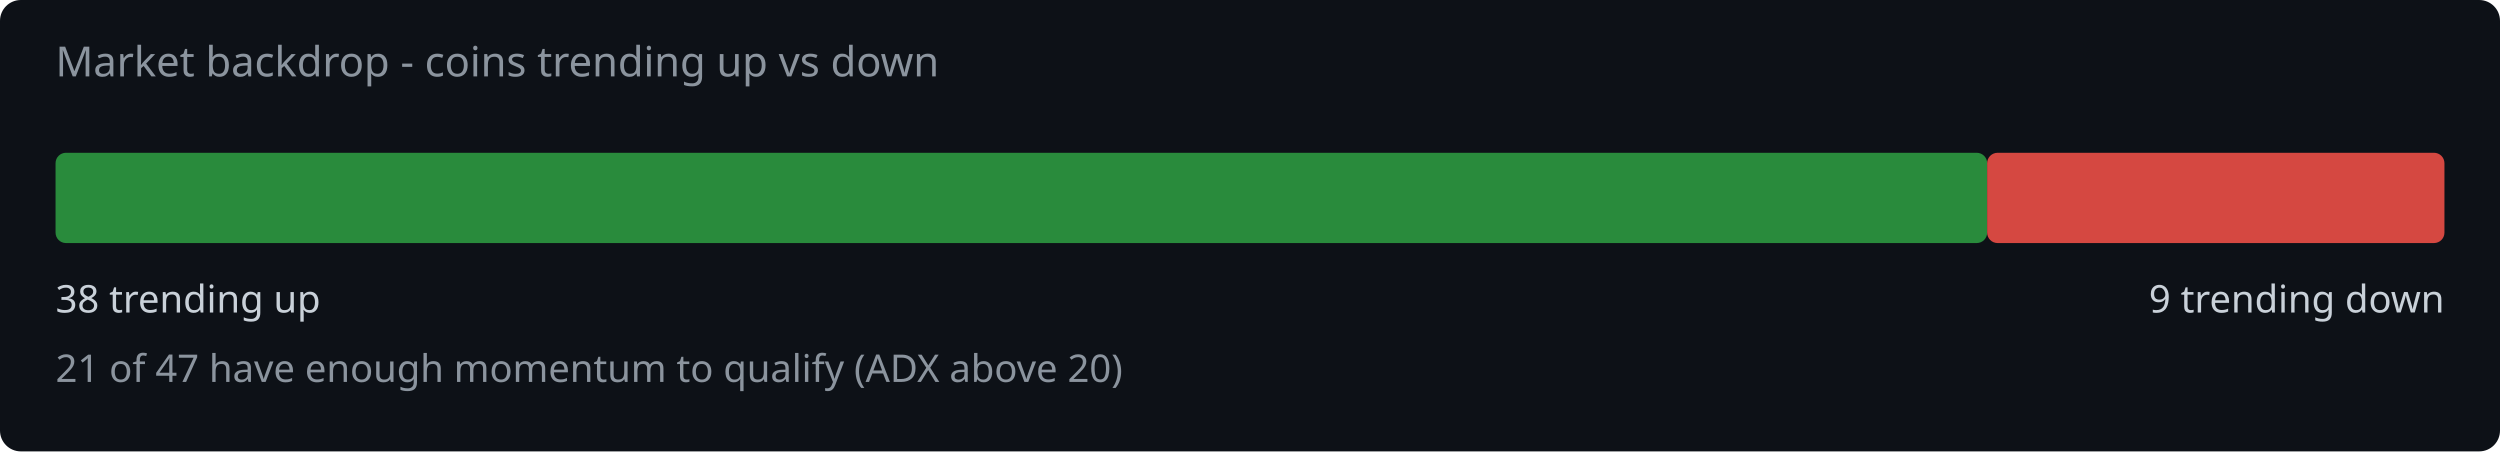
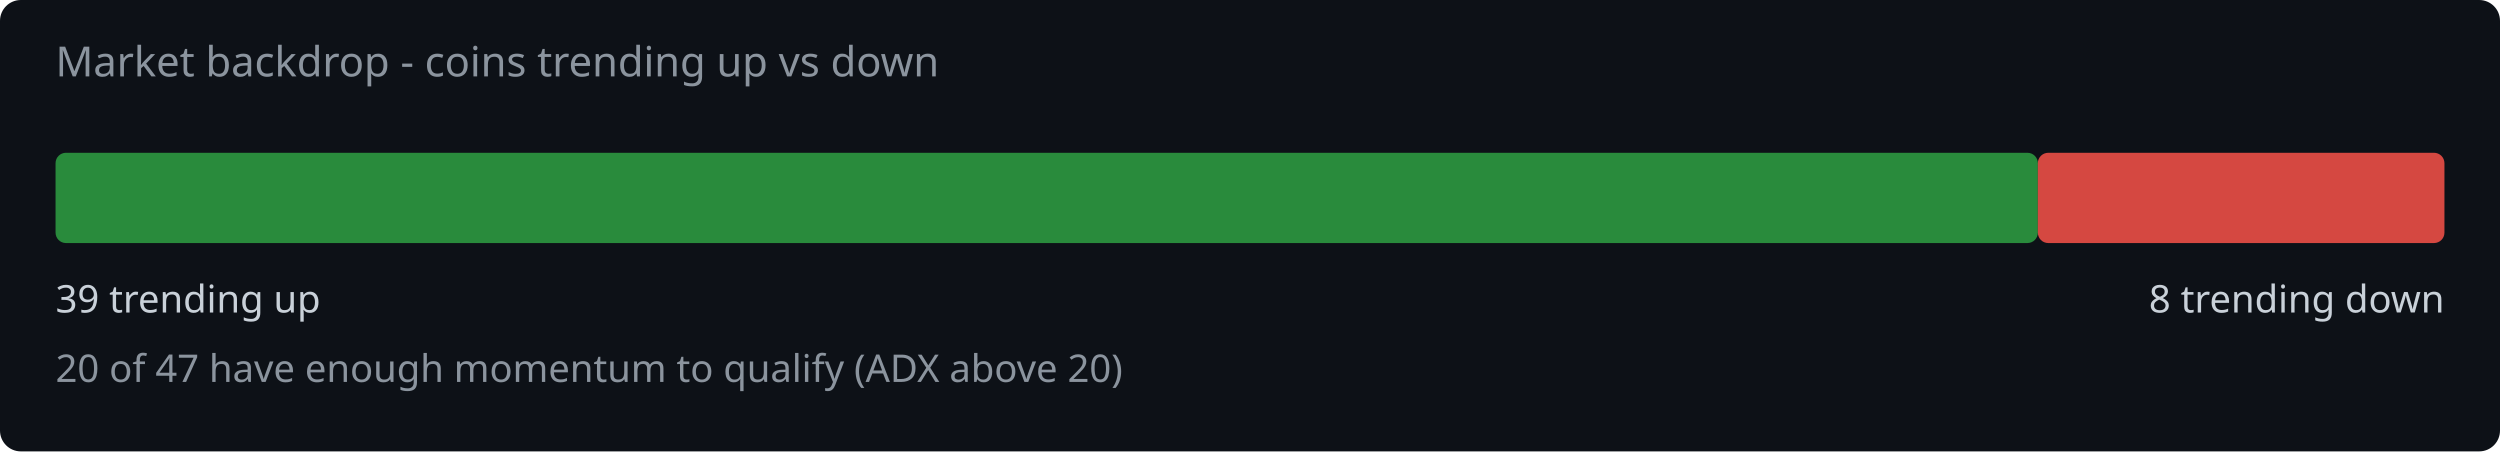
<svg xmlns="http://www.w3.org/2000/svg" width="720" height="130" viewBox="0 0 720 130">
  <rect width="720" height="130" fill="#0d1117" rx="6" />
  <text x="16" y="22" fill="#8b949e" font-family="system-ui,sans-serif" font-size="12">Market backdrop - coins trending up vs down</text>
-   <rect x="16" y="44" width="556.3" height="26" rx="3" fill="#2ea043" opacity="0.85" />
-   <rect x="572.3" y="44" width="131.7" height="26" rx="3" fill="#f85149" opacity="0.85" />
-   <text x="16" y="90" fill="#c9d1d9" font-family="system-ui,sans-serif" font-size="11">38 trending up</text>
-   <text x="704" y="90" fill="#c9d1d9" font-family="system-ui,sans-serif" font-size="11" text-anchor="end">9 trending down</text>
-   <text x="16" y="110" fill="#8b949e" font-family="system-ui,sans-serif" font-size="11">21 of 47 have enough momentum to qualify (ADX above 20)</text>
+   <rect x="16" y="44" width="570.9" height="26" rx="3" fill="#2ea043" opacity="0.85" />
+   <rect x="586.9" y="44" width="117.1" height="26" rx="3" fill="#f85149" opacity="0.85" />
+   <text x="16" y="90" fill="#c9d1d9" font-family="system-ui,sans-serif" font-size="11">39 trending up</text>
+   <text x="704" y="90" fill="#c9d1d9" font-family="system-ui,sans-serif" font-size="11" text-anchor="end">8 trending down</text>
+   <text x="16" y="110" fill="#8b949e" font-family="system-ui,sans-serif" font-size="11">20 of 47 have enough momentum to qualify (ADX above 20)</text>
</svg>
